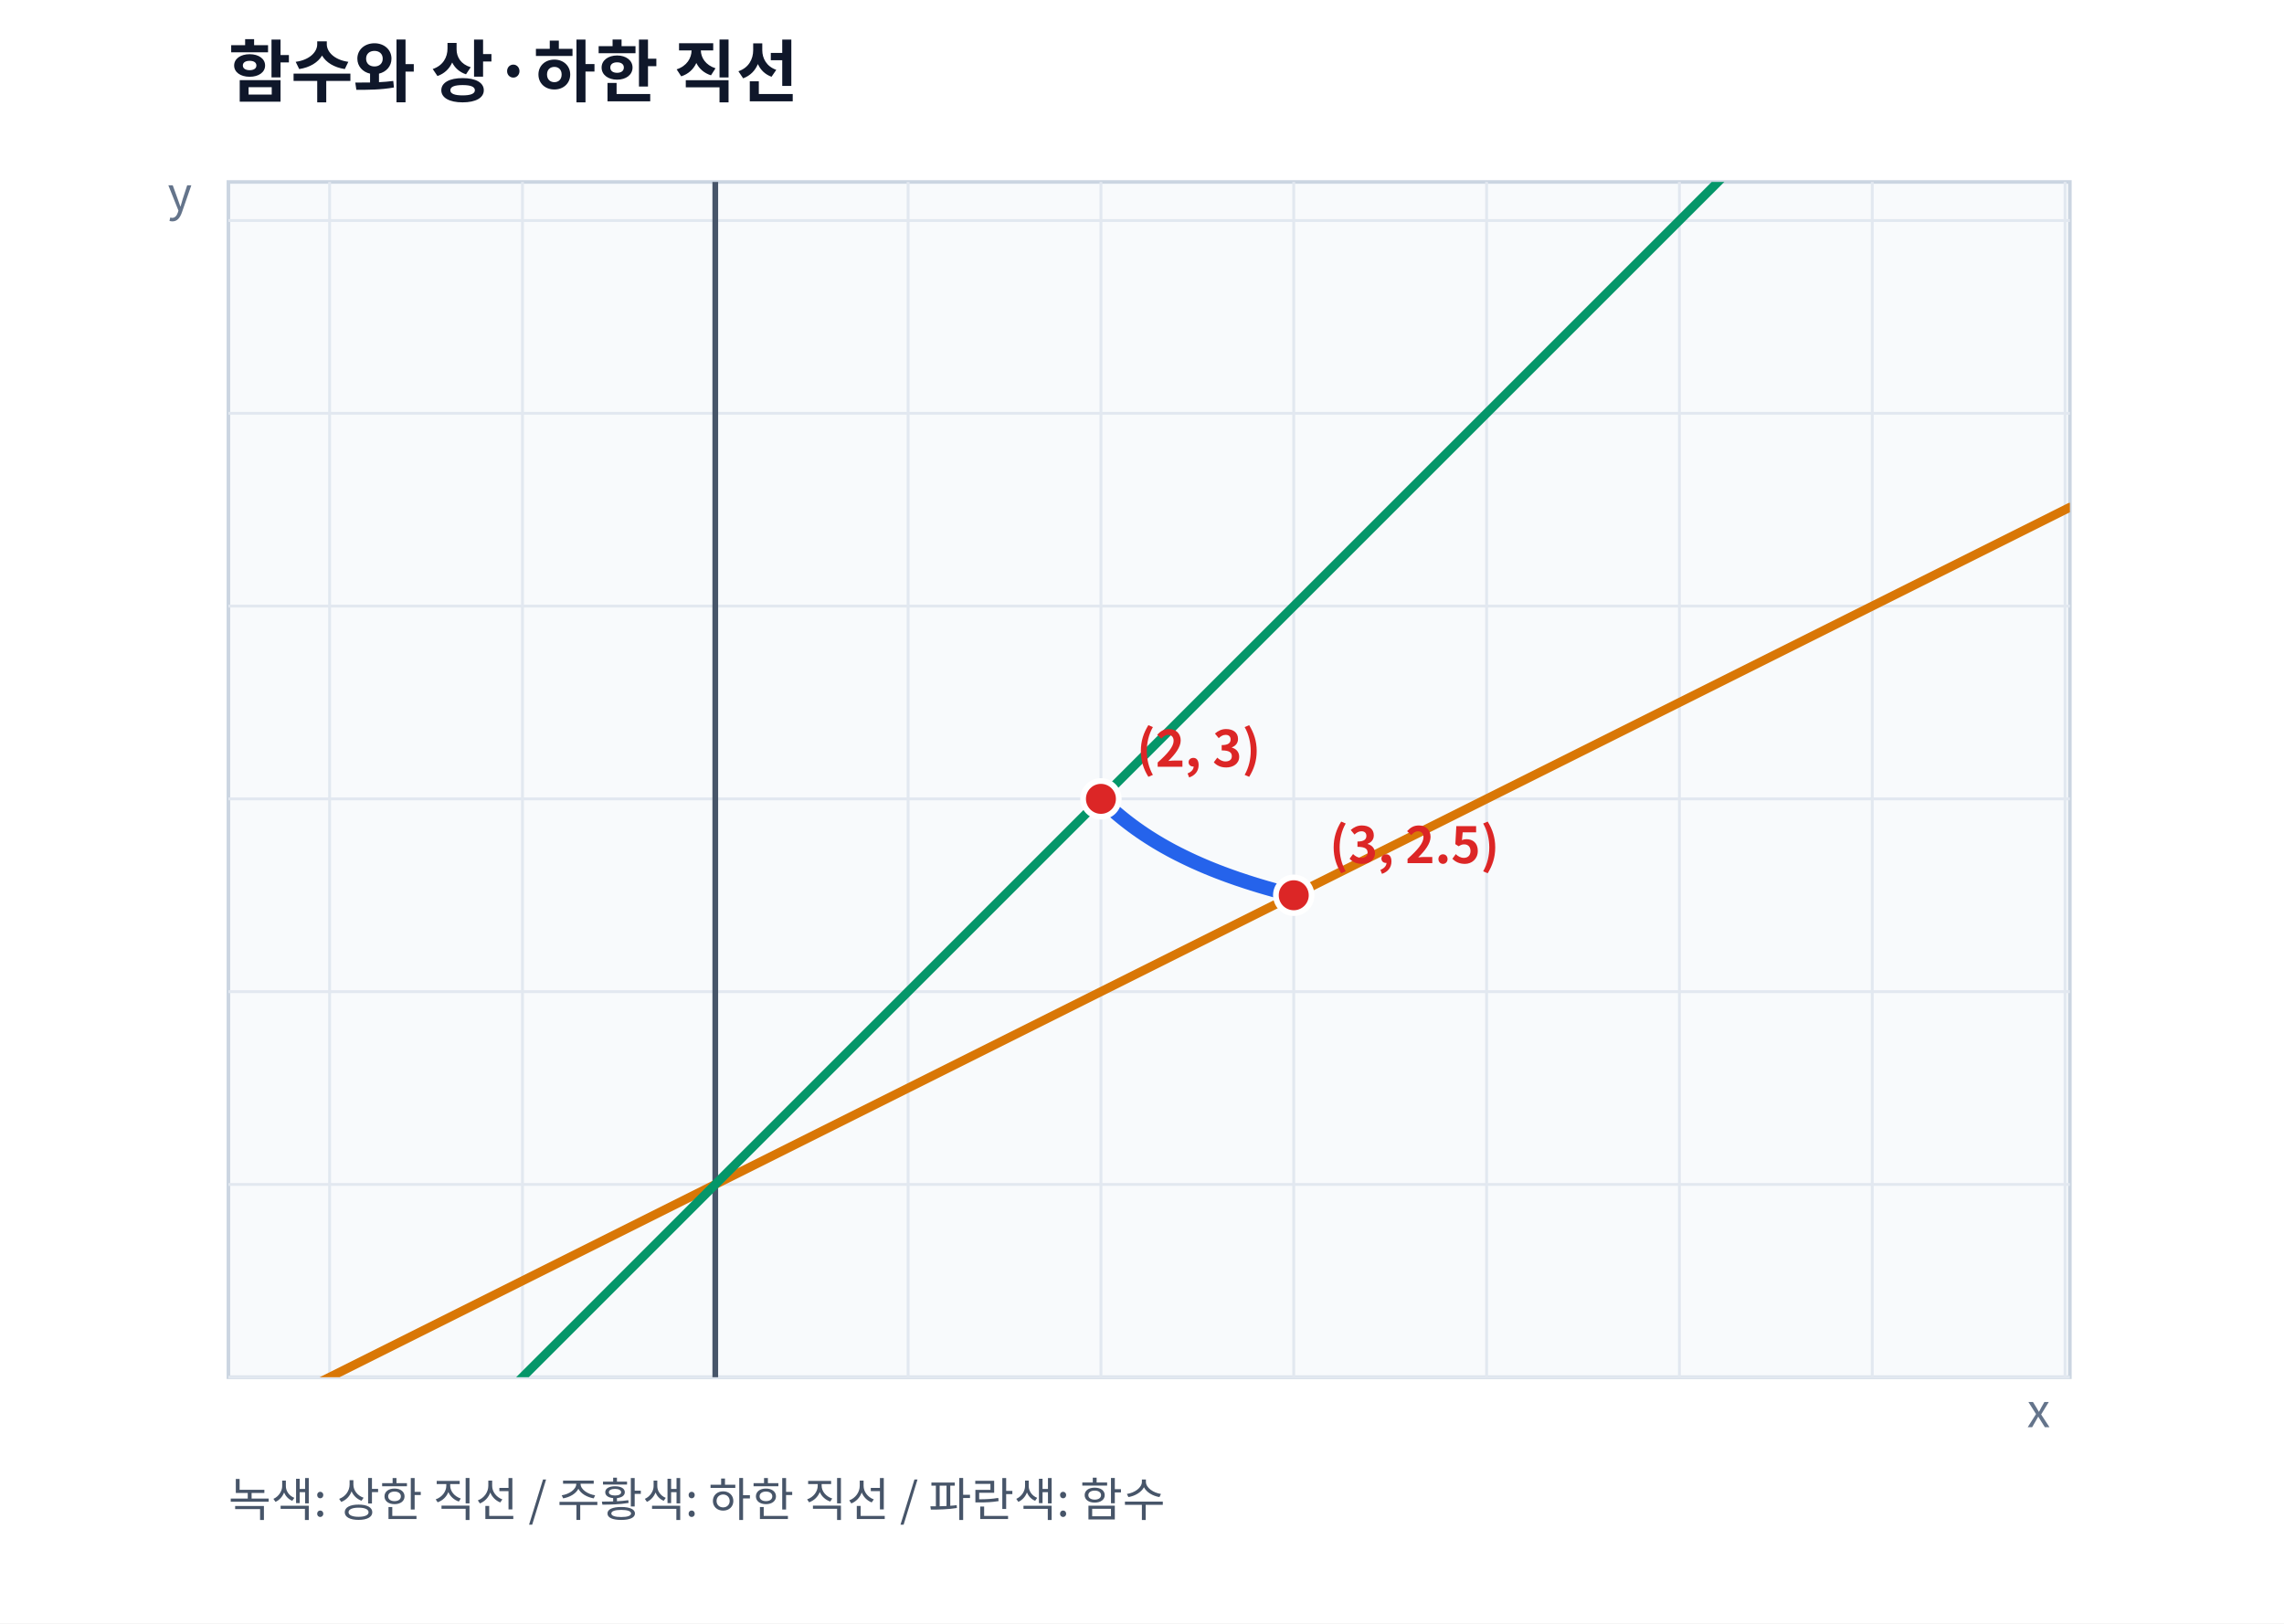
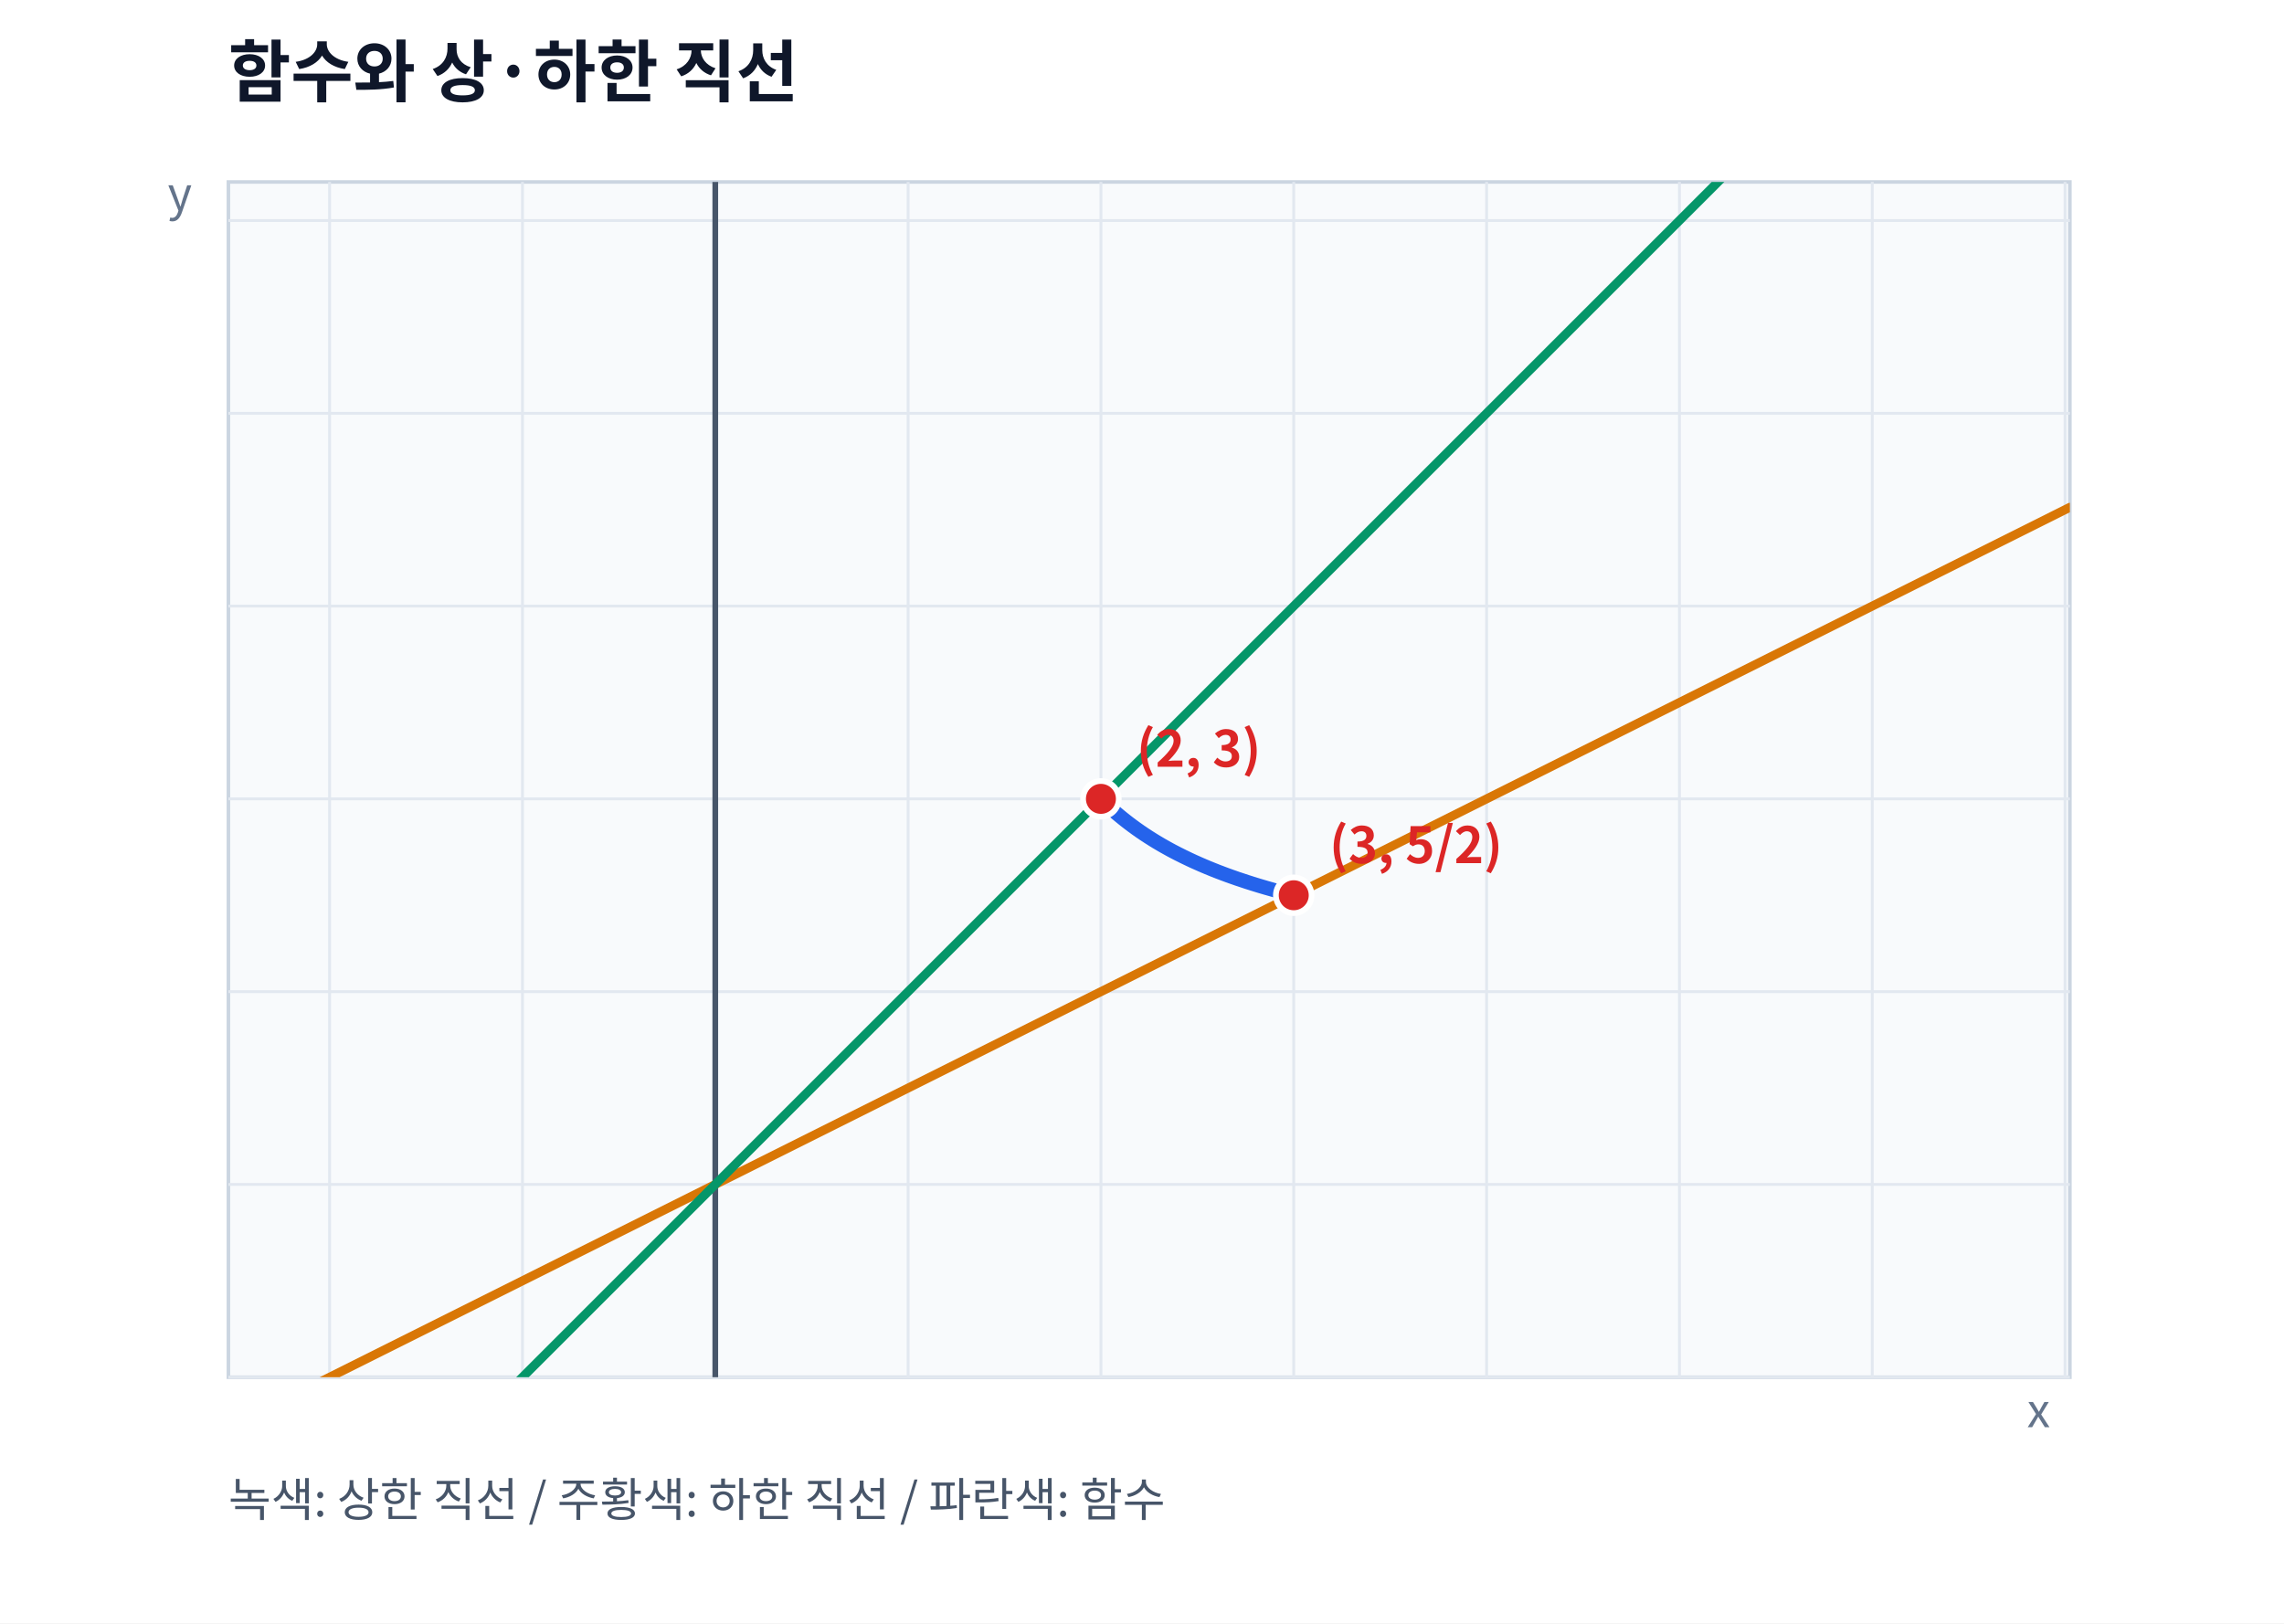
<svg xmlns="http://www.w3.org/2000/svg" width="640" height="455" viewBox="0 0 640 455" font-family="Noto Sans CJK KR, NanumGothic, sans-serif" role="img" aria-label="함수와 상·하한 직선">
  <rect width="640" height="455" fill="white" />
  <text x="64" y="27" font-size="19" font-weight="700" fill="#0f172a">함수와 상·하한 직선</text>
  <defs>
    <clipPath id="plotArea">
      <rect x="64" y="51" width="516" height="335" />
    </clipPath>
  </defs>
  <rect x="64" y="51" width="516" height="335" fill="#f8fafc" stroke="#cbd5e1" />
  <line x1="92.36" y1="51" x2="92.36" y2="386" stroke="#e2e8f0" stroke-width="0.8" />
  <line x1="146.40" y1="51" x2="146.40" y2="386" stroke="#e2e8f0" stroke-width="0.8" />
  <line x1="200.43" y1="51" x2="200.43" y2="386" stroke="#e2e8f0" stroke-width="0.8" />
  <line x1="254.46" y1="51" x2="254.46" y2="386" stroke="#e2e8f0" stroke-width="0.8" />
  <line x1="308.49" y1="51" x2="308.49" y2="386" stroke="#e2e8f0" stroke-width="0.8" />
  <line x1="362.52" y1="51" x2="362.52" y2="386" stroke="#e2e8f0" stroke-width="0.8" />
  <line x1="416.56" y1="51" x2="416.56" y2="386" stroke="#e2e8f0" stroke-width="0.8" />
  <line x1="470.59" y1="51" x2="470.59" y2="386" stroke="#e2e8f0" stroke-width="0.8" />
  <line x1="524.62" y1="51" x2="524.62" y2="386" stroke="#e2e8f0" stroke-width="0.8" />
  <line x1="578.65" y1="51" x2="578.65" y2="386" stroke="#e2e8f0" stroke-width="0.8" />
  <line x1="64" y1="386.00" x2="580" y2="386.00" stroke="#e2e8f0" stroke-width="0.8" />
  <line x1="64" y1="331.97" x2="580" y2="331.97" stroke="#e2e8f0" stroke-width="0.8" />
  <line x1="64" y1="277.94" x2="580" y2="277.94" stroke="#e2e8f0" stroke-width="0.8" />
  <line x1="64" y1="223.90" x2="580" y2="223.90" stroke="#e2e8f0" stroke-width="0.8" />
  <line x1="64" y1="169.87" x2="580" y2="169.87" stroke="#e2e8f0" stroke-width="0.8" />
  <line x1="64" y1="115.84" x2="580" y2="115.84" stroke="#e2e8f0" stroke-width="0.8" />
  <line x1="64" y1="61.81" x2="580" y2="61.81" stroke="#e2e8f0" stroke-width="0.8" />
  <line x1="200.43" y1="51" x2="200.43" y2="386" stroke="#475569" stroke-width="1.6" />
  <g clip-path="url(#plotArea)">
    <polyline points="308.49,223.90 308.76,224.17 309.03,224.44 309.30,224.70 309.57,224.96 309.84,225.22 310.11,225.48 310.38,225.73 310.65,225.98 310.92,226.23 311.19,226.48 311.46,226.72 311.73,226.96 312.00,227.20 312.27,227.44 312.54,227.67 312.81,227.91 313.08,228.14 313.35,228.36 313.62,228.59 313.90,228.82 314.17,229.04 314.44,229.26 314.71,229.48 314.98,229.69 315.25,229.91 315.52,230.12 315.79,230.33 316.06,230.54 316.33,230.75 316.60,230.95 316.87,231.15 317.14,231.36 317.41,231.56 317.68,231.75 317.95,231.95 318.22,232.15 318.49,232.34 318.76,232.53 319.03,232.72 319.30,232.91 319.57,233.10 319.84,233.28 320.11,233.46 320.38,233.65 320.65,233.83 320.92,234.01 321.19,234.18 321.46,234.36 321.73,234.54 322.00,234.71 322.27,234.88 322.54,235.05 322.81,235.22 323.08,235.39 323.35,235.56 323.62,235.72 323.89,235.89 324.16,236.05 324.43,236.21 324.70,236.37 324.97,236.53 325.24,236.69 325.51,236.85 325.78,237.00 326.05,237.16 326.32,237.31 326.59,237.46 326.86,237.61 327.13,237.76 327.40,237.91 327.67,238.06 327.94,238.21 328.21,238.35 328.48,238.50 328.75,238.64 329.02,238.78 329.29,238.92 329.56,239.06 329.83,239.20 330.10,239.34 330.38,239.48 330.65,239.61 330.92,239.75 331.19,239.88 331.46,240.02 331.73,240.15 332.00,240.28 332.27,240.41 332.54,240.54 332.81,240.67 333.08,240.80 333.35,240.93 333.62,241.05 333.89,241.18 334.16,241.30 334.43,241.43 334.70,241.55 334.97,241.67 335.24,241.79 335.51,241.91 335.78,242.03 336.05,242.15 336.32,242.27 336.59,242.39 336.86,242.50 337.13,242.62 337.40,242.74 337.67,242.85 337.94,242.96 338.21,243.08 338.48,243.19 338.75,243.30 339.02,243.41 339.29,243.52 339.56,243.63 339.83,243.74 340.10,243.85 340.37,243.95 340.64,244.06 340.91,244.17 341.18,244.27 341.45,244.38 341.72,244.48 341.99,244.58 342.26,244.68 342.53,244.79 342.80,244.89 343.07,244.99 343.34,245.09 343.61,245.19 343.88,245.29 344.15,245.39 344.42,245.48 344.69,245.58 344.96,245.68 345.23,245.77 345.50,245.87 345.77,245.96 346.04,246.06 346.31,246.15 346.58,246.25 346.85,246.34 347.12,246.43 347.40,246.52 347.67,246.61 347.94,246.70 348.21,246.79 348.48,246.88 348.75,246.97 349.02,247.06 349.29,247.15 349.56,247.24 349.83,247.32 350.10,247.41 350.37,247.49 350.64,247.58 350.91,247.67 351.18,247.75 351.45,247.83 351.72,247.92 351.99,248.00 352.26,248.08 352.53,248.17 352.80,248.25 353.07,248.33 353.34,248.41 353.61,248.49 353.88,248.57 354.15,248.65 354.42,248.73 354.69,248.81 354.96,248.89 355.23,248.96 355.50,249.04 355.77,249.12 356.04,249.19 356.31,249.27 356.58,249.35 356.85,249.42 357.12,249.50 357.39,249.57 357.66,249.65 357.93,249.72 358.20,249.79 358.47,249.87 358.74,249.94 359.01,250.01 359.28,250.08 359.55,250.16 359.82,250.23 360.09,250.30 360.36,250.37 360.63,250.44 360.90,250.51 361.17,250.58 361.44,250.65 361.71,250.72 361.98,250.78 362.25,250.85 362.52,250.92" fill="none" stroke="#2563eb" stroke-width="4" stroke-linecap="round" stroke-linejoin="round" opacity="1" />
    <polyline points="64.00,400.18 66.58,398.89 69.16,397.60 71.74,396.31 74.32,395.02 76.90,393.73 79.48,392.44 82.06,391.15 84.64,389.86 87.22,388.57 89.80,387.28 92.38,385.99 94.96,384.70 97.54,383.41 100.12,382.12 102.70,380.83 105.28,379.54 107.86,378.25 110.44,376.96 113.02,375.67 115.60,374.38 118.18,373.09 120.76,371.80 123.34,370.51 125.92,369.22 128.50,367.93 131.08,366.64 133.66,365.35 136.24,364.06 138.82,362.77 141.40,361.48 143.98,360.19 146.56,358.90 149.14,357.61 151.72,356.32 154.30,355.03 156.88,353.74 159.46,352.45 162.04,351.16 164.62,349.87 167.20,348.58 169.78,347.29 172.36,346.00 174.94,344.71 177.52,343.42 180.10,342.13 182.68,340.84 185.26,339.55 187.84,338.26 190.42,336.97 193.00,335.68 195.58,334.39 198.16,333.10 200.74,331.81 203.32,330.52 205.90,329.23 208.48,327.94 211.06,326.65 213.64,325.36 216.22,324.07 218.80,322.78 221.38,321.49 223.96,320.20 226.54,318.91 229.12,317.62 231.70,316.33 234.28,315.04 236.86,313.75 239.44,312.46 242.02,311.17 244.60,309.88 247.18,308.59 249.76,307.30 252.34,306.01 254.92,304.72 257.50,303.43 260.08,302.14 262.66,300.85 265.24,299.56 267.82,298.27 270.40,296.98 272.98,295.69 275.56,294.40 278.14,293.11 280.72,291.82 283.30,290.53 285.88,289.24 288.46,287.95 291.04,286.66 293.62,285.37 296.20,284.08 298.78,282.79 301.36,281.50 303.94,280.21 306.52,278.92 309.10,277.63 311.68,276.34 314.26,275.05 316.84,273.76 319.42,272.47 322.00,271.18 324.58,269.89 327.16,268.60 329.74,267.31 332.32,266.02 334.90,264.73 337.48,263.44 340.06,262.15 342.64,260.86 345.22,259.57 347.80,258.28 350.38,256.99 352.96,255.70 355.54,254.41 358.12,253.12 360.70,251.83 363.28,250.54 365.86,249.25 368.44,247.96 371.02,246.67 373.60,245.38 376.18,244.09 378.76,242.80 381.34,241.51 383.92,240.22 386.50,238.93 389.08,237.64 391.66,236.35 394.24,235.06 396.82,233.77 399.40,232.48 401.98,231.19 404.56,229.90 407.14,228.61 409.72,227.32 412.30,226.03 414.88,224.74 417.46,223.45 420.04,222.16 422.62,220.87 425.20,219.58 427.78,218.29 430.36,217.00 432.94,215.71 435.52,214.42 438.10,213.13 440.68,211.84 443.26,210.55 445.84,209.26 448.42,207.97 451.00,206.68 453.58,205.39 456.16,204.10 458.74,202.81 461.32,201.52 463.90,200.23 466.48,198.94 469.06,197.65 471.64,196.36 474.22,195.07 476.80,193.78 479.38,192.49 481.96,191.20 484.54,189.91 487.12,188.62 489.70,187.33 492.28,186.04 494.86,184.75 497.44,183.46 500.02,182.17 502.60,180.88 505.18,179.59 507.76,178.30 510.34,177.01 512.92,175.72 515.50,174.43 518.08,173.14 520.66,171.85 523.24,170.56 525.82,169.27 528.40,167.98 530.98,166.69 533.56,165.40 536.14,164.11 538.72,162.82 541.30,161.53 543.88,160.24 546.46,158.95 549.04,157.66 551.62,156.37 554.20,155.08 556.78,153.79 559.36,152.50 561.94,151.21 564.52,149.92 567.10,148.63 569.68,147.34 572.26,146.05 574.84,144.76 577.42,143.47 580.00,142.18" fill="none" stroke="#d97706" stroke-width="2.5" stroke-linecap="round" stroke-linejoin="round" opacity="1" />
    <polyline points="64.00,468.40 66.58,465.82 69.16,463.24 71.74,460.66 74.32,458.08 76.90,455.50 79.48,452.92 82.06,450.34 84.64,447.76 87.22,445.18 89.80,442.60 92.38,440.02 94.96,437.44 97.54,434.86 100.12,432.28 102.70,429.70 105.28,427.12 107.86,424.54 110.44,421.96 113.02,419.38 115.60,416.80 118.18,414.22 120.76,411.64 123.34,409.06 125.92,406.48 128.50,403.90 131.08,401.32 133.66,398.74 136.24,396.16 138.82,393.58 141.40,391.00 143.98,388.42 146.56,385.84 149.14,383.26 151.72,380.68 154.30,378.10 156.88,375.52 159.46,372.94 162.04,370.36 164.62,367.78 167.20,365.20 169.78,362.62 172.36,360.04 174.94,357.46 177.52,354.88 180.10,352.30 182.68,349.72 185.26,347.14 187.84,344.56 190.42,341.98 193.00,339.40 195.58,336.82 198.16,334.24 200.74,331.66 203.32,329.08 205.90,326.50 208.48,323.92 211.06,321.34 213.64,318.76 216.22,316.18 218.80,313.60 221.38,311.02 223.96,308.44 226.54,305.86 229.12,303.28 231.70,300.70 234.28,298.12 236.86,295.54 239.44,292.96 242.02,290.38 244.60,287.80 247.18,285.22 249.76,282.64 252.34,280.06 254.92,277.48 257.50,274.90 260.08,272.32 262.66,269.74 265.24,267.16 267.82,264.58 270.40,262.00 272.98,259.42 275.56,256.84 278.14,254.26 280.72,251.68 283.30,249.10 285.88,246.52 288.46,243.94 291.04,241.36 293.62,238.78 296.20,236.20 298.78,233.62 301.36,231.04 303.94,228.46 306.52,225.88 309.10,223.30 311.68,220.72 314.26,218.14 316.84,215.56 319.42,212.98 322.00,210.40 324.58,207.82 327.16,205.24 329.74,202.66 332.32,200.08 334.90,197.50 337.48,194.92 340.06,192.34 342.64,189.76 345.22,187.18 347.80,184.60 350.38,182.02 352.96,179.44 355.54,176.86 358.12,174.28 360.70,171.70 363.28,169.12 365.86,166.54 368.44,163.96 371.02,161.38 373.60,158.80 376.18,156.22 378.76,153.64 381.34,151.06 383.92,148.48 386.50,145.90 389.08,143.32 391.66,140.74 394.24,138.16 396.82,135.58 399.40,133.00 401.98,130.42 404.56,127.84 407.14,125.26 409.72,122.68 412.30,120.10 414.88,117.52 417.46,114.94 420.04,112.36 422.62,109.78 425.20,107.20 427.78,104.62 430.36,102.04 432.94,99.46 435.52,96.88 438.10,94.30 440.68,91.72 443.26,89.14 445.84,86.56 448.42,83.98 451.00,81.40 453.58,78.82 456.16,76.24 458.74,73.66 461.32,71.08 463.90,68.50 466.48,65.92 469.06,63.34 471.64,60.76 474.22,58.18 476.80,55.60 479.38,53.02 481.96,50.44 484.54,47.86 487.12,45.28 489.70,42.70 492.28,40.12 494.86,37.54 497.44,34.96 500.02,32.38 502.60,29.80 505.18,27.22 507.76,24.64 510.34,22.06 512.92,19.48 515.50,16.90 518.08,14.32 520.66,11.74 523.24,9.16 525.82,6.58 528.40,4.00 530.98,1.42 533.56,-1.16 536.14,-3.74 538.72,-6.32 541.30,-8.90 543.88,-11.48 546.46,-14.06 549.04,-16.64 551.62,-19.22 554.20,-21.80 556.78,-24.38 559.36,-26.96 561.94,-29.54 564.52,-32.12 567.10,-34.70 569.68,-37.28 572.26,-39.86 574.84,-42.44 577.42,-45.02 580.00,-47.60" fill="none" stroke="#059669" stroke-width="2.5" stroke-linecap="round" stroke-linejoin="round" opacity="1" />
    <circle cx="308.49" cy="223.90" r="5" fill="#dc2626" stroke="white" stroke-width="1.6" />
    <text x="318.49" y="214.90" fill="#dc2626" font-size="14" text-anchor="start" font-weight="600">(2, 3)</text>
    <circle cx="362.52" cy="250.92" r="5" fill="#dc2626" stroke="white" stroke-width="1.6" />
-     <text x="372.52" y="241.92" fill="#dc2626" font-size="14" text-anchor="start" font-weight="600">(3, 2.5)</text>
+     <text x="372.52" y="241.92" fill="#dc2626" font-size="14" text-anchor="start" font-weight="600">(3, 5/2)</text>
  </g>
  <text x="64" y="425" fill="#475569" font-size="13">녹색: 상한 직선 / 주황색: 하한 직선 / 파란색: 함수</text>
  <text x="568" y="400" fill="#64748b" font-size="13">x</text>
  <text x="47" y="59" fill="#64748b" font-size="13">y</text>
</svg>
